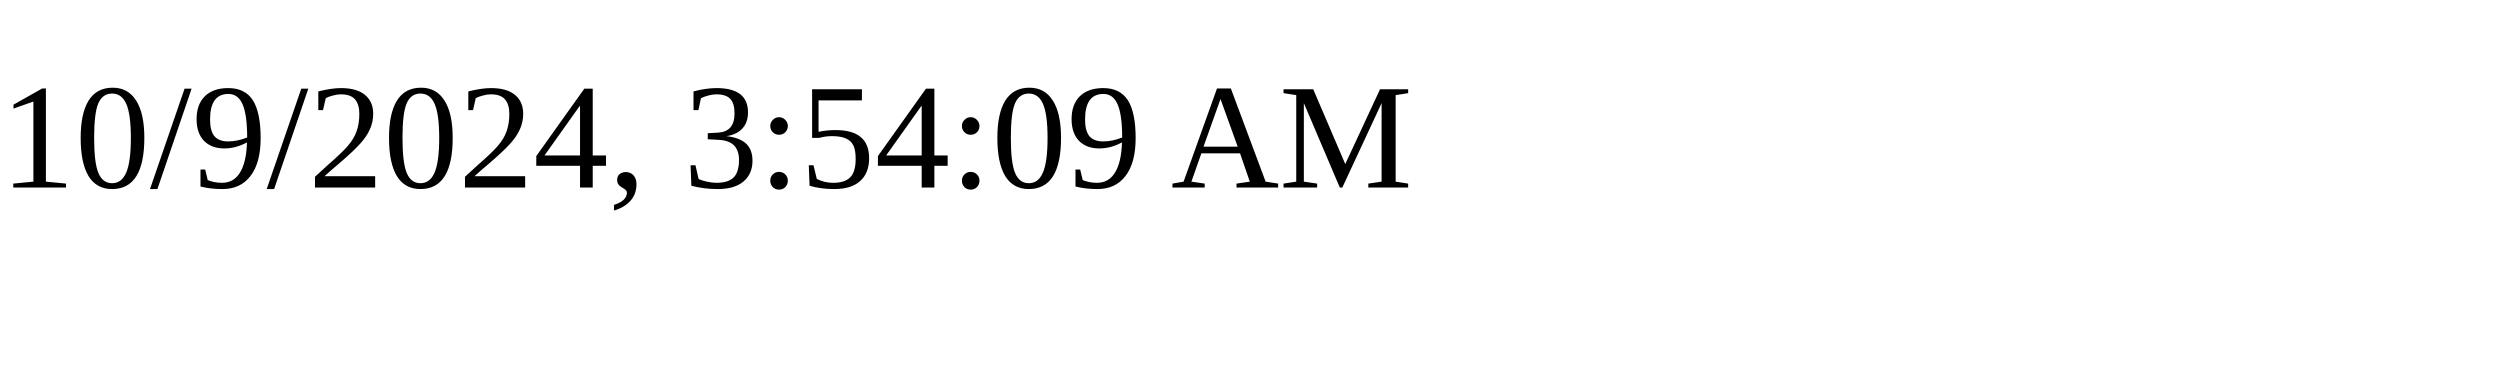
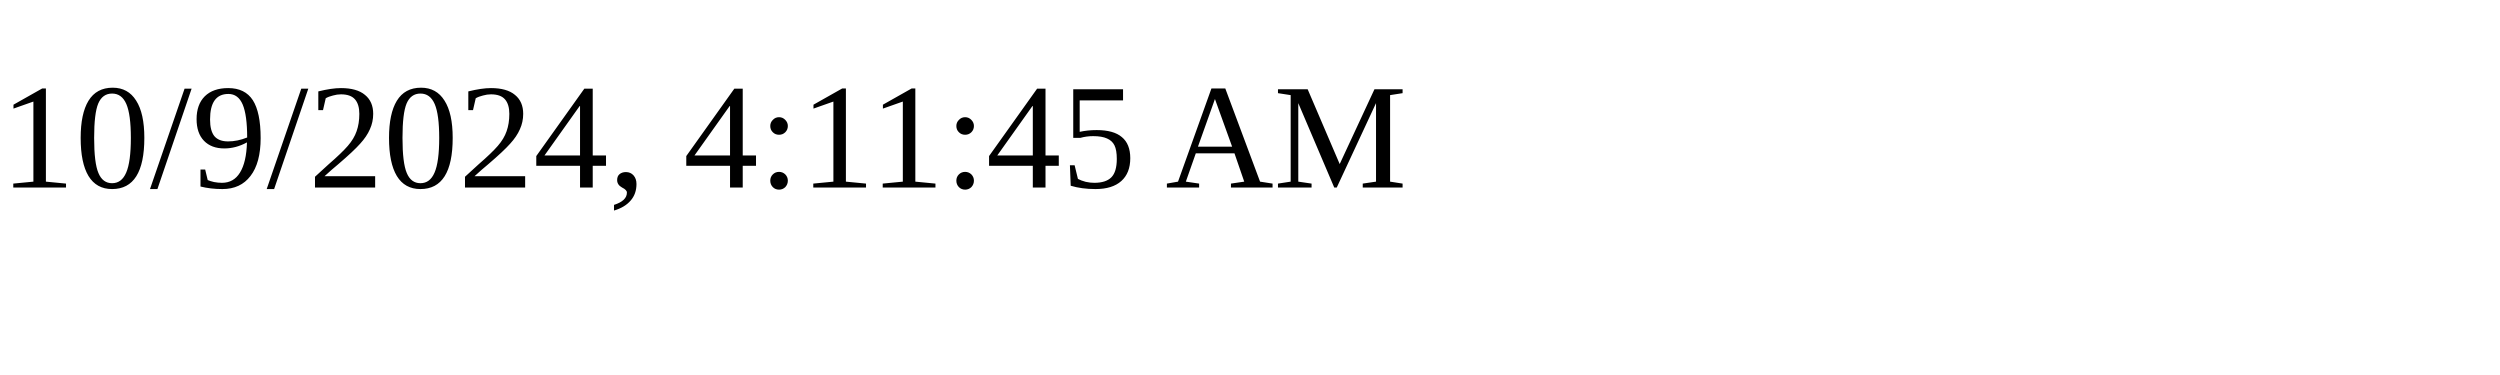
<svg xmlns="http://www.w3.org/2000/svg" height="30" width="200">
-   <text x="0" y="15">10/9/2024, 3:54:09 AM</text>
+   <text x="0" y="15">10/9/2024, 4:11:45 AM</text>
</svg>
